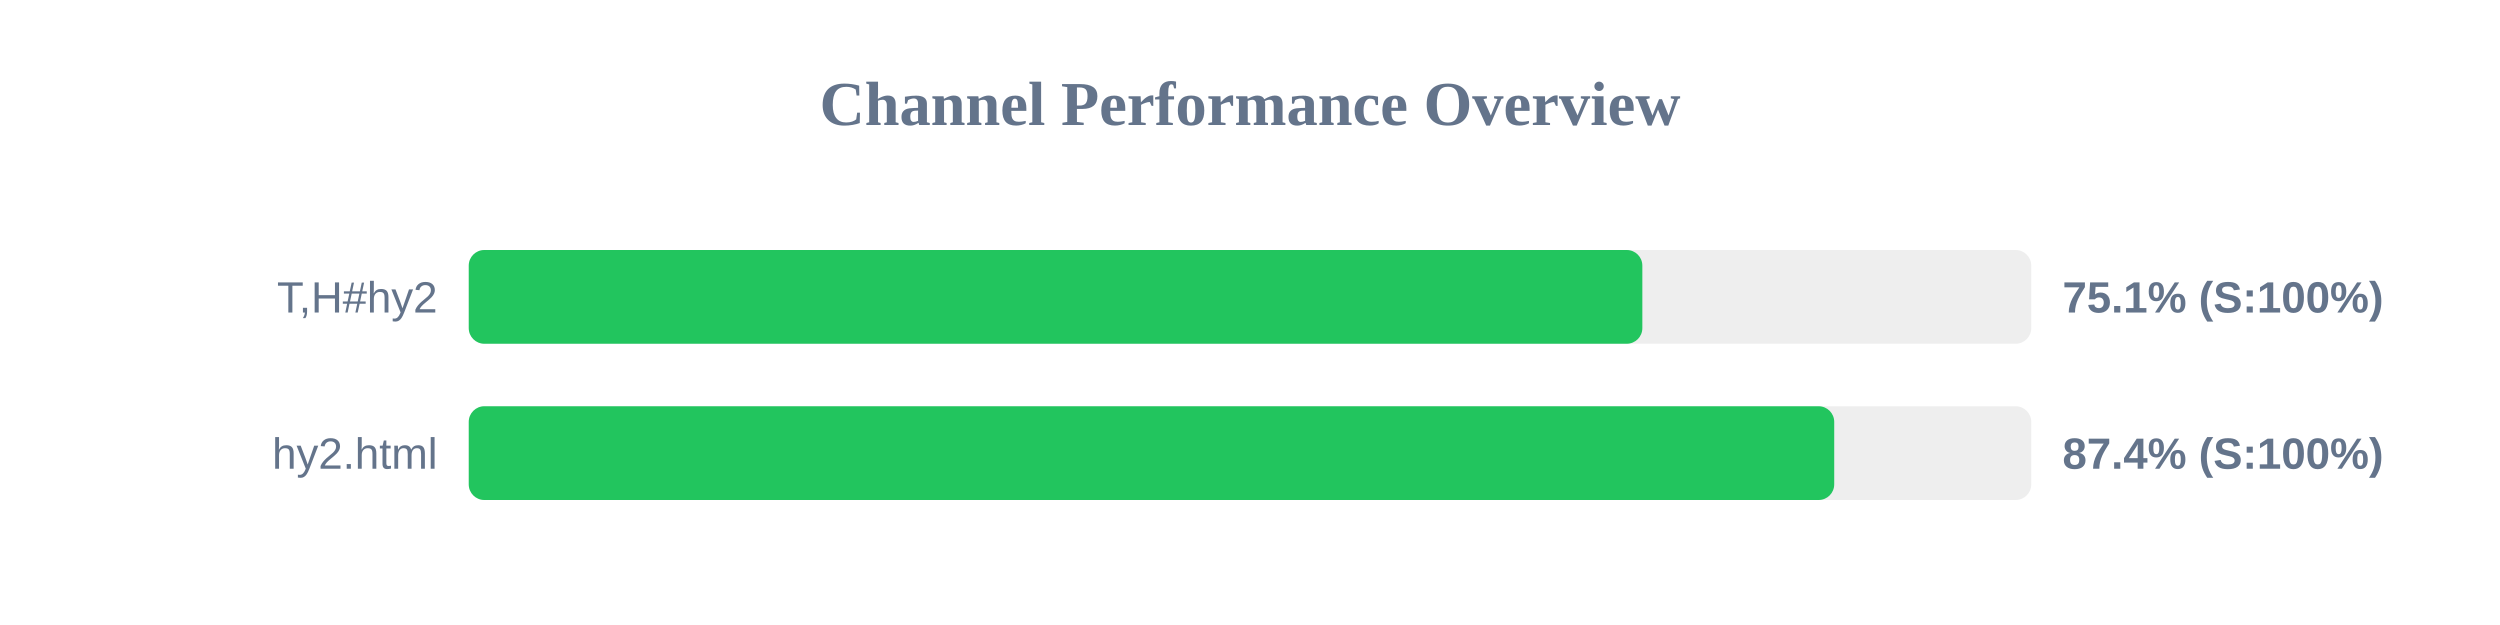
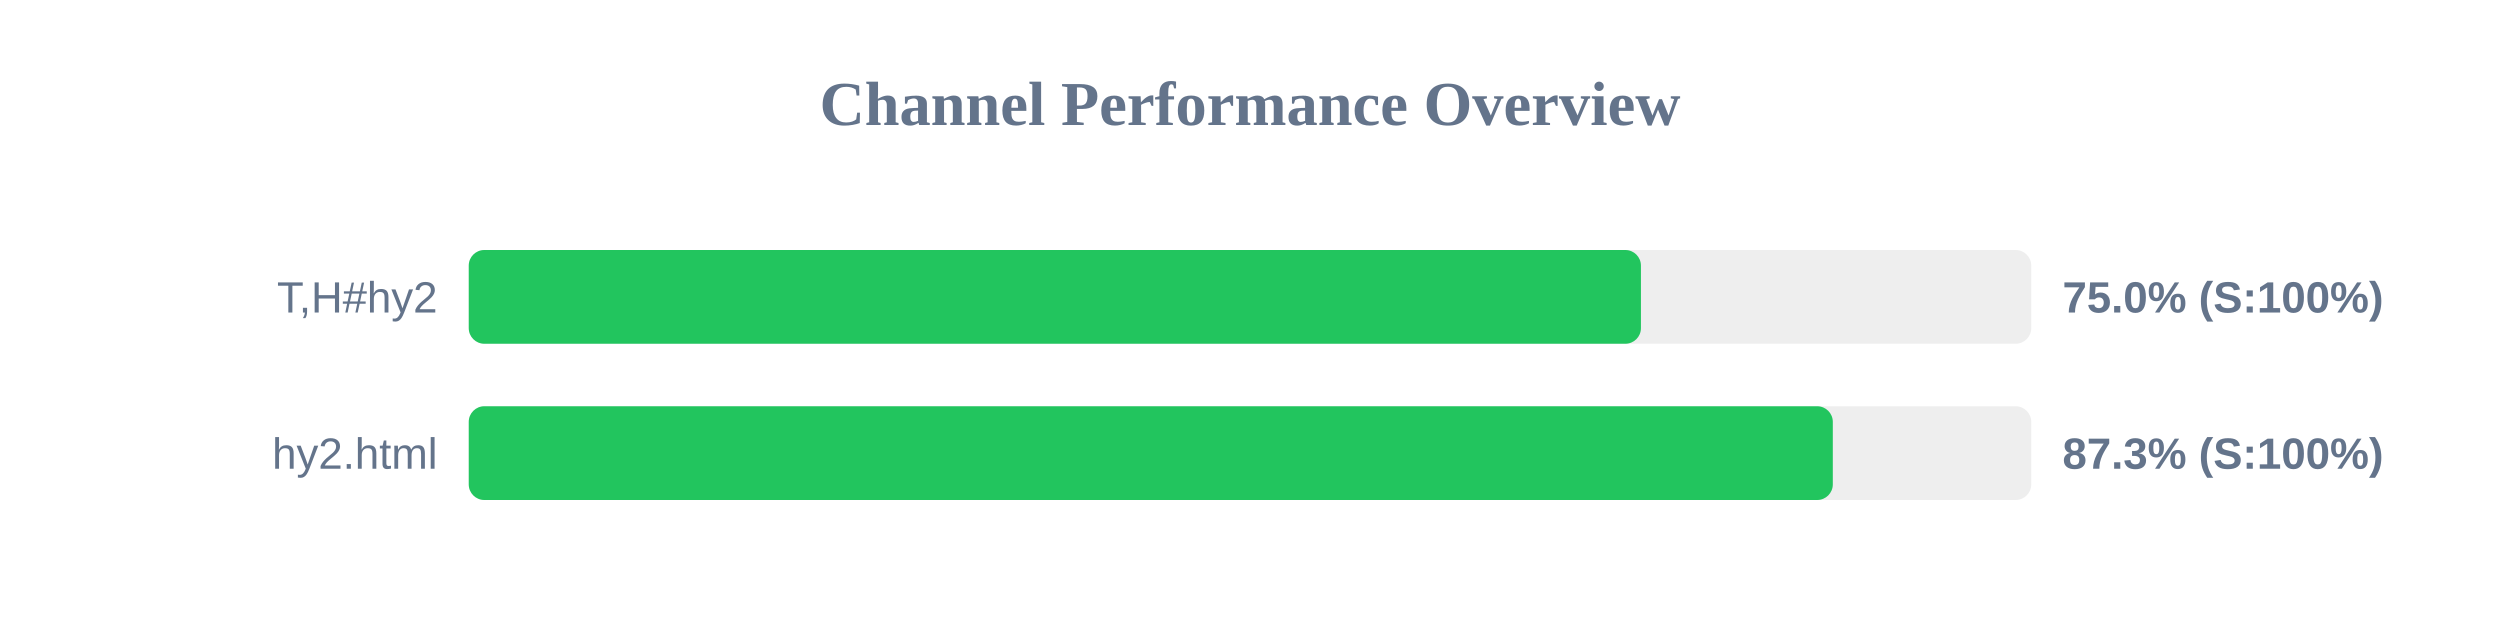
<svg xmlns="http://www.w3.org/2000/svg" width="800" height="200" version="1.1">
  <style>
        .row { font: 14px Arial; fill: #64748b; }
        .score { font: bold 14px Arial; fill: #64748b; }
    </style>
  <text x="400" y="40" text-anchor="middle" font-size="20px" font-weight="bold" fill="#64748b">Channel Performance Overview</text>
  <rect x="150" y="80" width="500" height="30" fill="#eee" rx="5" />
-   <rect x="150" y="80" width="375.55" height="30" fill="#22c55e" rx="5" />
+   <rect x="150" y="80" width="375.1" height="30" fill="#22c55e" rx="5" />
  <text x="140" y="100" text-anchor="end" class="row">T,H#hy2</text>
-   <text x="660" y="100" text-anchor="start" class="score">75.1% (S:100%)</text>
+   <text x="660" y="100" text-anchor="start" class="score">75.0% (S:100%)</text>
  <rect x="150" y="130" width="500" height="30" fill="#eee" rx="5" />
-   <rect x="150" y="130" width="436.95" height="30" fill="#22c55e" rx="5" />
+   <rect x="150" y="130" width="436.5" height="30" fill="#22c55e" rx="5" />
  <text x="140" y="150" text-anchor="end" class="row">hy2.html</text>
-   <text x="660" y="150" text-anchor="start" class="score">87.4% (S:100%)</text>
+   <text x="660" y="150" text-anchor="start" class="score">87.3% (S:100%)</text>
</svg>
